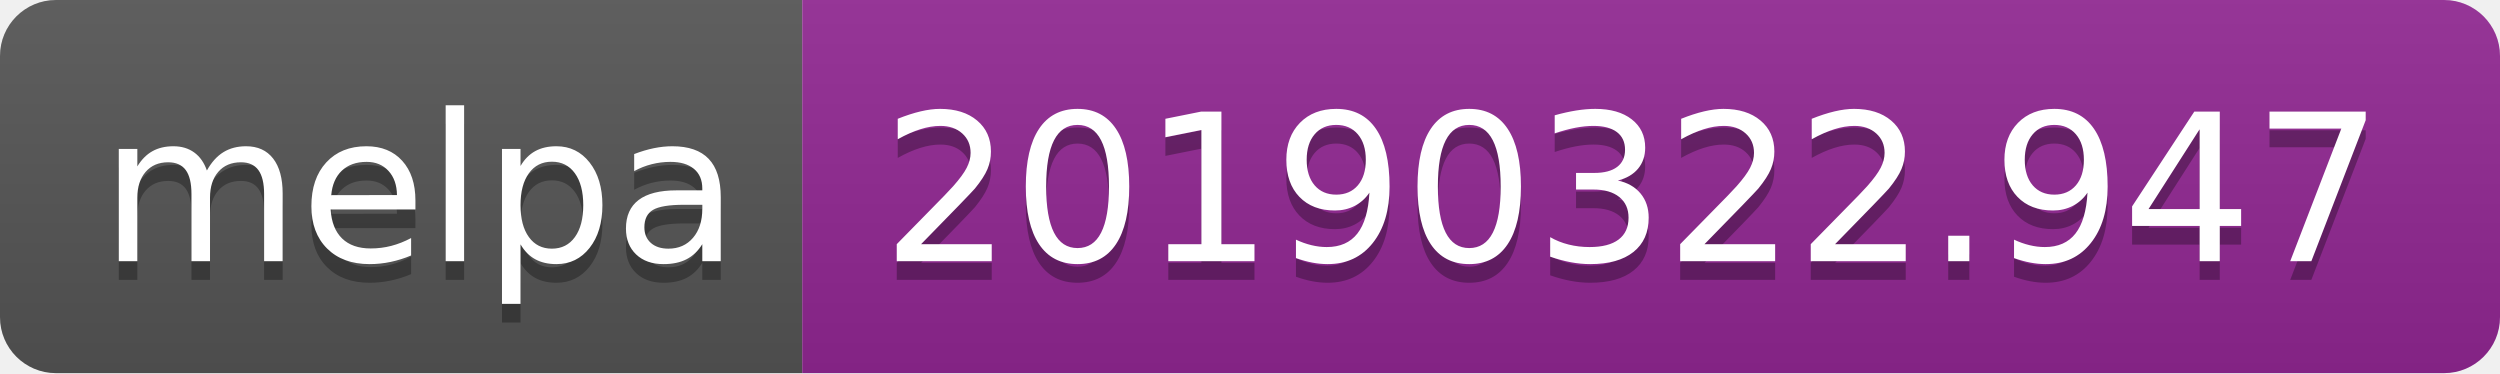
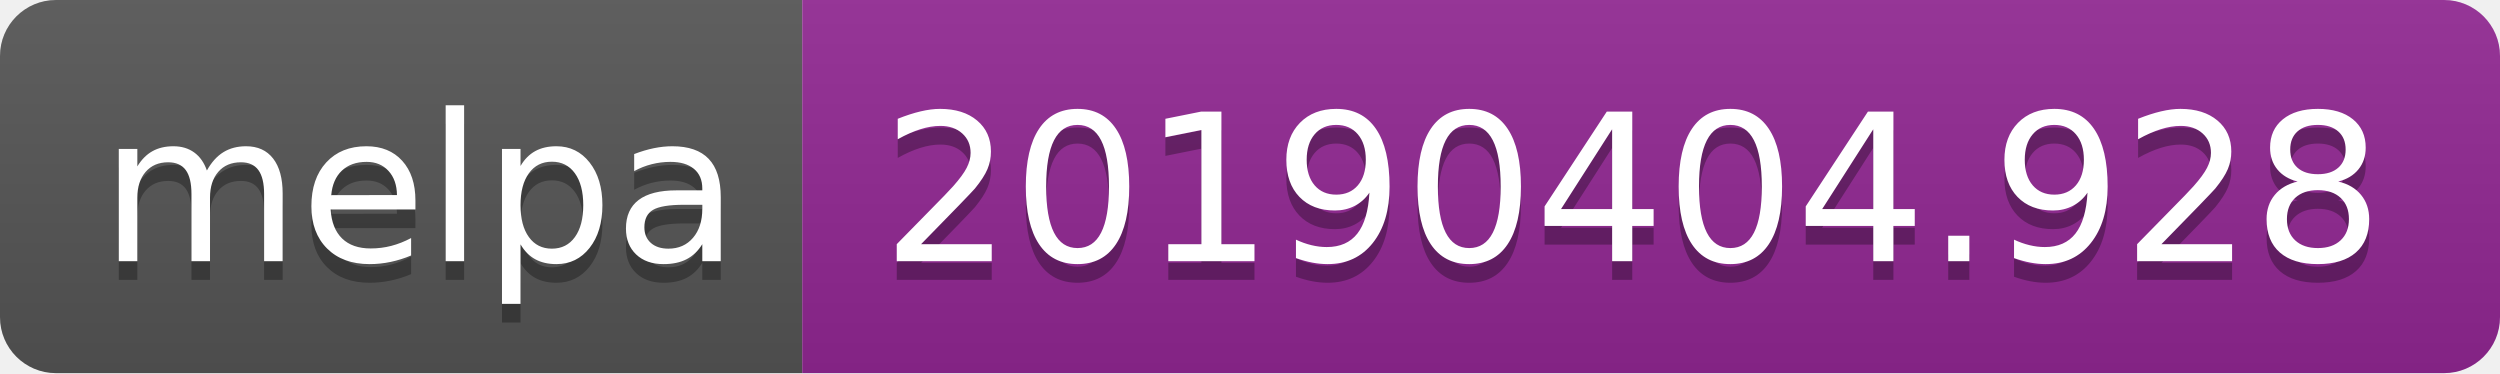
<svg xmlns="http://www.w3.org/2000/svg" width="134" height="20">
  <linearGradient id="b" x2="0" y2="100%">
    <stop offset="0" stop-color="#bbb" stop-opacity=".1" />
    <stop offset="1" stop-opacity=".1" />
  </linearGradient>
  <clipPath id="a">
    <rect width="134" height="20" rx="3" fill="#fff" />
  </clipPath>
  <g clip-path="url(#a)">
    <path fill="#555" d="M0 0h43v20H0z" />
    <path fill="#922793" d="M43 0h91v20H43z" />
    <path fill="url(#b)" d="M0 0h134v20H0z" />
  </g>
  <g fill="#fff" text-anchor="middle" font-family="DejaVu Sans,Verdana,Geneva,sans-serif" font-size="110">
    <text x="225" y="150" fill="#010101" fill-opacity=".3" transform="scale(.1)" textLength="330">melpa</text>
    <text x="225" y="140" transform="scale(.1)" textLength="330">melpa</text>
-     <text x="875" y="150" fill="#010101" fill-opacity=".3" transform="scale(.1)" textLength="810">20190322.947</text>
-     <text x="875" y="140" transform="scale(.1)" textLength="810">20190322.947</text>
+     <text x="875" y="150" fill="#010101" fill-opacity=".3" transform="scale(.1)" textLength="810">20190404.928</text>
+     <text x="875" y="140" transform="scale(.1)" textLength="810">20190404.928</text>
  </g>
</svg>
